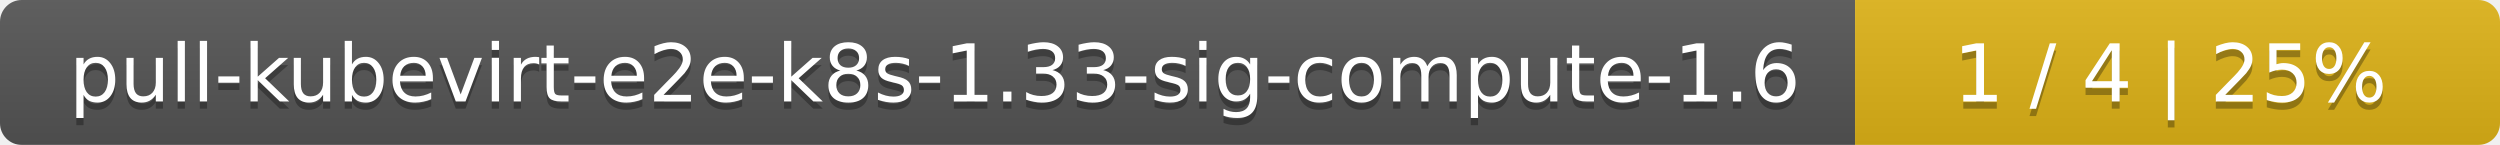
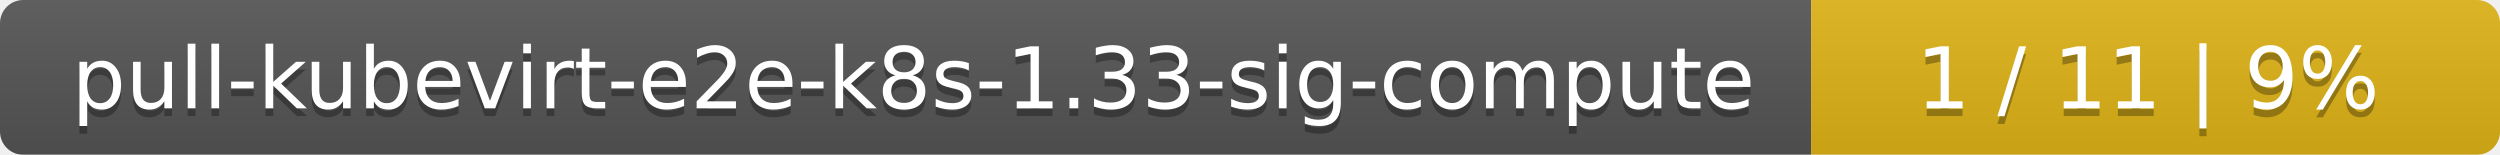
- <svg xmlns="http://www.w3.org/2000/svg" width="345" height="20">
+ <svg xmlns="http://www.w3.org/2000/svg" width="323" height="20">
  <linearGradient id="smooth" x2="0" y2="100%">
    <stop offset="0" stop-color="#bbb" stop-opacity=".1" />
    <stop offset="1" stop-opacity=".1" />
  </linearGradient>
  <mask id="round">
-     <rect width="345" height="20" rx="3" fill="#fff" />
+     <rect width="323" height="20" rx="3" fill="#fff" />
  </mask>
  <g mask="url(#round)">
-     <rect width="256" height="20" fill="#555" />
-     <rect x="256" width="89" height="20" fill="#dfb317" />
-     <rect width="345" height="20" fill="url(#smooth)" />
+     <rect width="234" height="20" fill="#555" />
+     <rect x="234" width="89" height="20" fill="#dfb317" />
+     <rect width="323" height="20" fill="url(#smooth)" />
  </g>
  <g fill="#fff" text-anchor="middle" font-family="DejaVu Sans,Verdana,Geneva,sans-serif" font-size="11">
-     <text x="129" y="15" fill="#010101" fill-opacity=".3">pull-kubevirt-e2e-k8s-1.33-sig-compute-1.6</text>
-     <text x="129" y="14">pull-kubevirt-e2e-k8s-1.33-sig-compute-1.6</text>
-     <text x="299.5" y="15" fill="#010101" fill-opacity=".3">1 / 4    |    25%</text>
-     <text x="299.5" y="14">1 / 4    |    25%</text>
+     <text x="118" y="15" fill="#010101" fill-opacity=".3">pull-kubevirt-e2e-k8s-1.33-sig-compute</text>
+     <text x="118" y="14">pull-kubevirt-e2e-k8s-1.33-sig-compute</text>
+     <text x="277.5" y="15" fill="#010101" fill-opacity=".3">1 / 11    |    9%</text>
+     <text x="277.5" y="14">1 / 11    |    9%</text>
  </g>
</svg>
